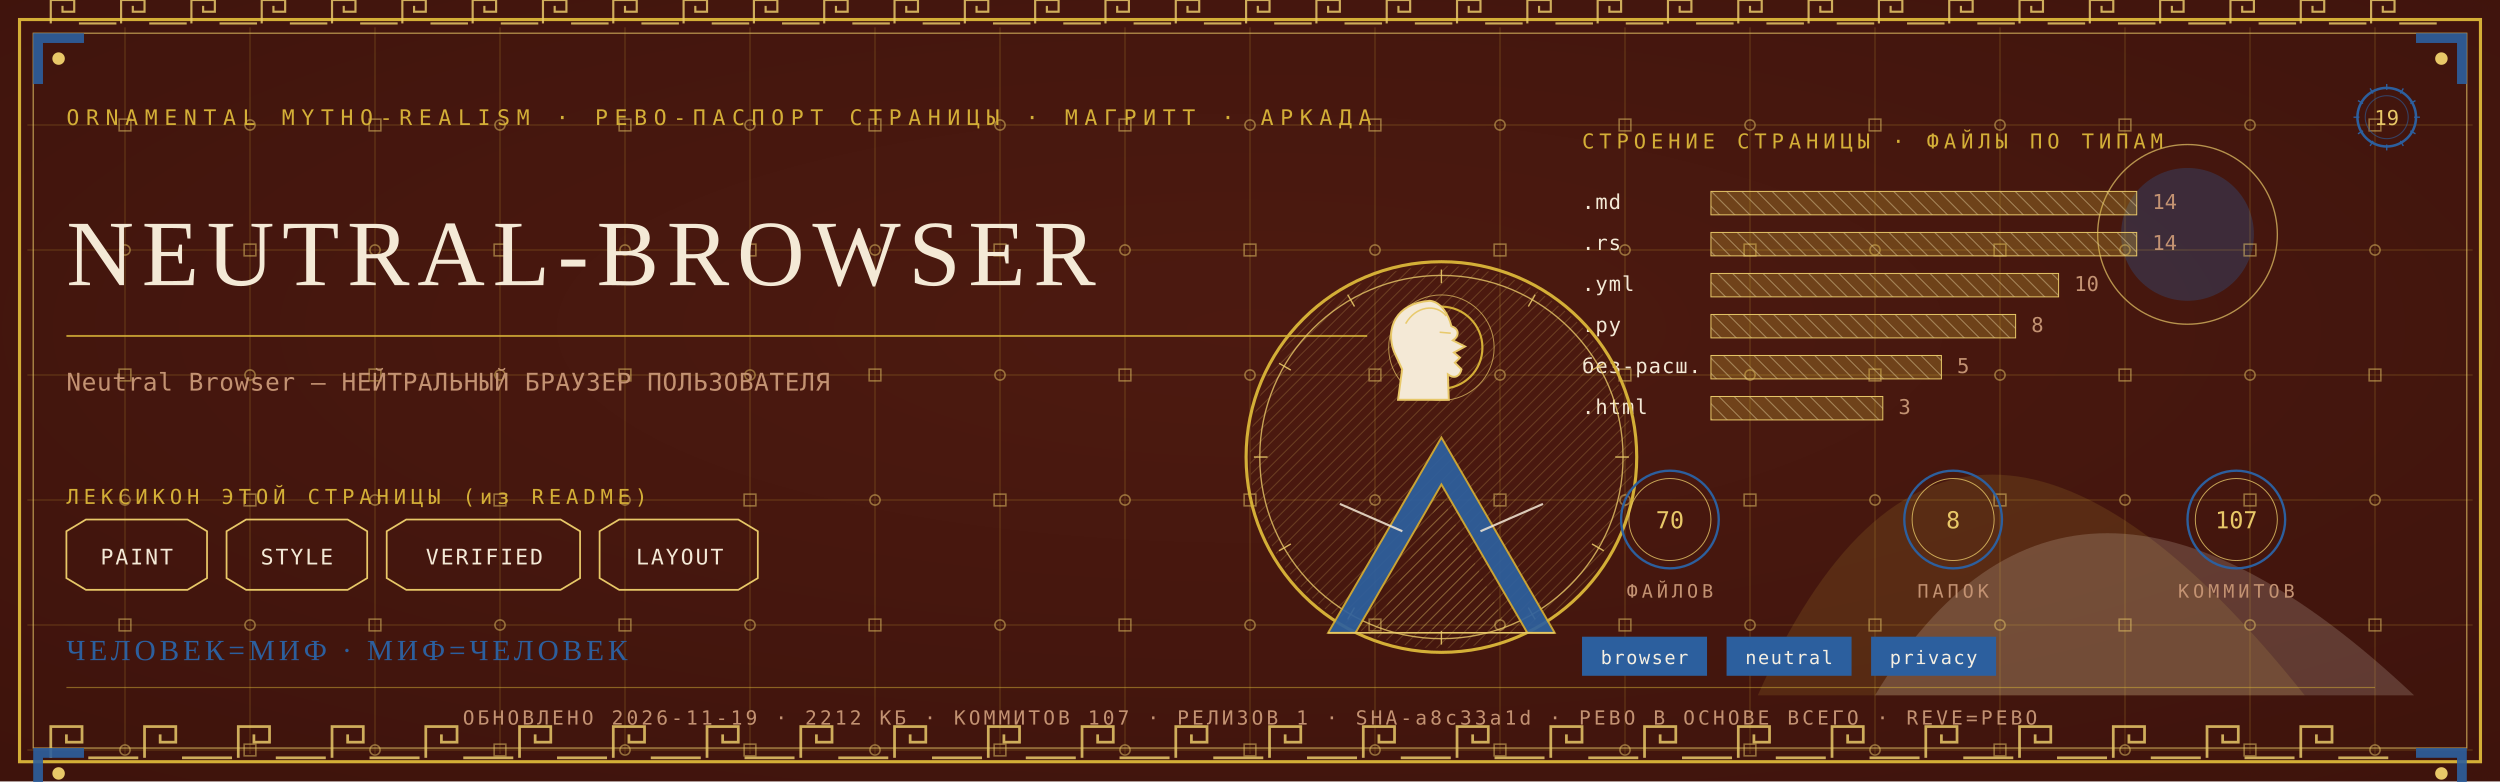
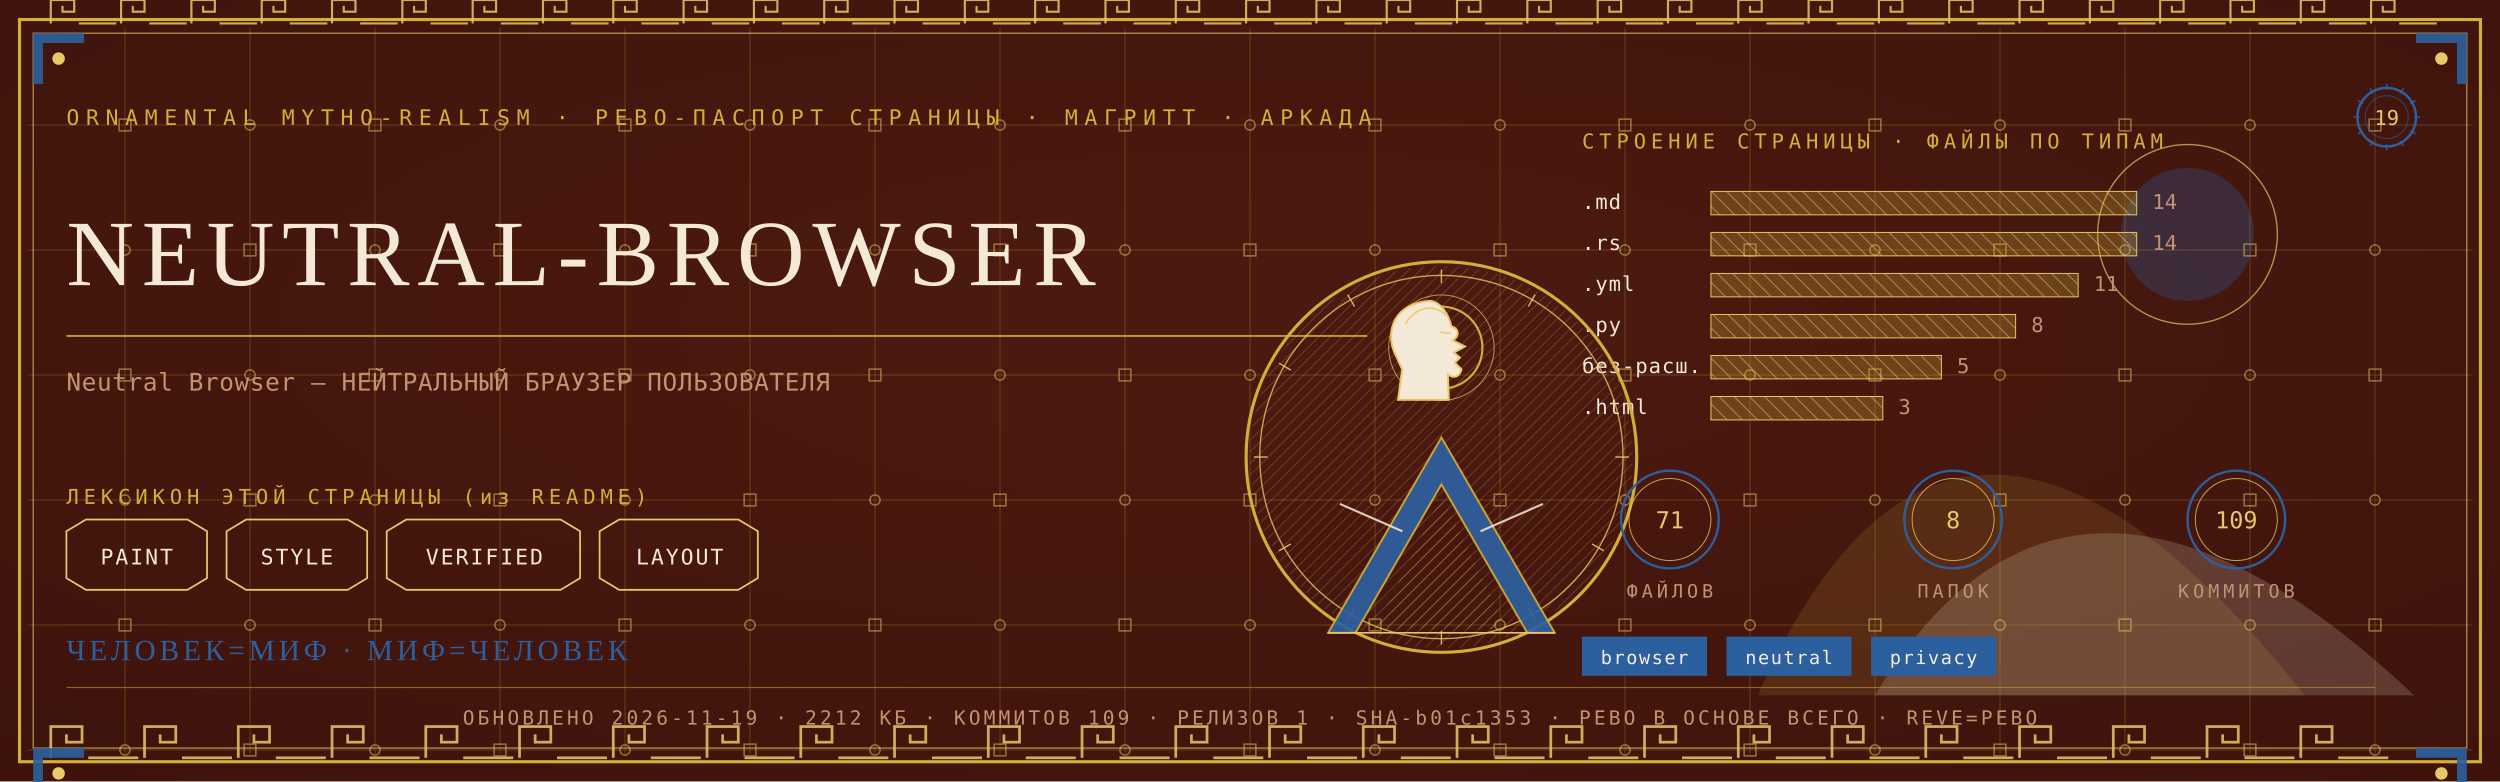
<svg xmlns="http://www.w3.org/2000/svg" viewBox="0 0 1280 400" width="1280" height="400">
  <defs>
    <radialGradient id="rp19" cx="0.5" cy="0.42" r="1.1">
      <stop offset="0" stop-color="#4E1A10" />
      <stop offset="1" stop-color="#38100A" />
    </radialGradient>
    <pattern id="hatchm" width="4.2" height="4.2" patternUnits="userSpaceOnUse" patternTransform="rotate(45)">
      <rect width="4.2" height="4.2" fill="none" />
      <line x1="0" y1="0" x2="0" y2="4.2" stroke="#E8C868" stroke-width="0.5" />
    </pattern>
    <pattern id="hatchv" width="5.5" height="5.5" patternUnits="userSpaceOnUse" patternTransform="rotate(-45)">
      <rect width="5.5" height="5.5" fill="none" />
      <line x1="0" y1="0" x2="0" y2="5.5" stroke="#F4E9D6" stroke-width="0.5" />
    </pattern>
  </defs>
  <rect width="1280" height="400" fill="#38100A" />
  <rect width="1280" height="400" fill="url(#rp19)" opacity="0.94" />
  <path d="M 900 356 Q 1000 130 1180 356 Z" fill="#D4AF37" opacity="0.14" />
  <path d="M 960 356 Q 1060 190 1236 356 Z" fill="#F4E9D6" opacity="0.18" />
  <circle cx="1120" cy="120" r="34" fill="#2C5F9E" opacity="0.30" />
  <circle cx="1120" cy="120" r="46" fill="none" stroke="#E8C868" stroke-width="0.7" opacity="0.7" />
  <g stroke="#D4AF37" stroke-width="0.45" opacity="0.30">
    <line x1="64" y1="14" x2="64" y2="386" />
    <line x1="128" y1="14" x2="128" y2="386" />
    <line x1="192" y1="14" x2="192" y2="386" />
    <line x1="256" y1="14" x2="256" y2="386" />
    <line x1="320" y1="14" x2="320" y2="386" />
    <line x1="384" y1="14" x2="384" y2="386" />
    <line x1="448" y1="14" x2="448" y2="386" />
    <line x1="512" y1="14" x2="512" y2="386" />
    <line x1="576" y1="14" x2="576" y2="386" />
    <line x1="640" y1="14" x2="640" y2="386" />
    <line x1="704" y1="14" x2="704" y2="386" />
    <line x1="768" y1="14" x2="768" y2="386" />
    <line x1="832" y1="14" x2="832" y2="386" />
    <line x1="896" y1="14" x2="896" y2="386" />
    <line x1="960" y1="14" x2="960" y2="386" />
    <line x1="1024" y1="14" x2="1024" y2="386" />
    <line x1="1088" y1="14" x2="1088" y2="386" />
    <line x1="1152" y1="14" x2="1152" y2="386" />
    <line x1="1216" y1="14" x2="1216" y2="386" />
    <line x1="14" y1="64" x2="1266" y2="64" />
    <line x1="14" y1="128" x2="1266" y2="128" />
    <line x1="14" y1="192" x2="1266" y2="192" />
    <line x1="14" y1="256" x2="1266" y2="256" />
    <line x1="14" y1="320" x2="1266" y2="320" />
    <line x1="14" y1="384" x2="1266" y2="384" />
  </g>
  <g fill="none" stroke="#E8C868" stroke-width="0.8" opacity="0.5">
    <rect x="61" y="61" width="6" height="6" />
    <circle cx="64" cy="128" r="2.6" />
    <rect x="61" y="189" width="6" height="6" />
    <circle cx="64" cy="256" r="2.6" />
    <rect x="61" y="317" width="6" height="6" />
    <circle cx="64" cy="384" r="2.6" />
    <circle cx="128" cy="64" r="2.6" />
    <rect x="125" y="125" width="6" height="6" />
    <circle cx="128" cy="192" r="2.6" />
    <rect x="125" y="253" width="6" height="6" />
    <circle cx="128" cy="320" r="2.6" />
    <rect x="125" y="381" width="6" height="6" />
    <rect x="189" y="61" width="6" height="6" />
    <circle cx="192" cy="128" r="2.6" />
    <rect x="189" y="189" width="6" height="6" />
    <circle cx="192" cy="256" r="2.6" />
    <rect x="189" y="317" width="6" height="6" />
    <circle cx="192" cy="384" r="2.6" />
    <circle cx="256" cy="64" r="2.6" />
    <rect x="253" y="125" width="6" height="6" />
    <circle cx="256" cy="192" r="2.6" />
    <rect x="253" y="253" width="6" height="6" />
    <circle cx="256" cy="320" r="2.6" />
    <rect x="253" y="381" width="6" height="6" />
    <rect x="317" y="61" width="6" height="6" />
    <circle cx="320" cy="128" r="2.6" />
    <rect x="317" y="189" width="6" height="6" />
    <circle cx="320" cy="256" r="2.6" />
    <rect x="317" y="317" width="6" height="6" />
    <circle cx="320" cy="384" r="2.6" />
    <circle cx="384" cy="64" r="2.6" />
    <rect x="381" y="125" width="6" height="6" />
    <circle cx="384" cy="192" r="2.6" />
    <rect x="381" y="253" width="6" height="6" />
    <circle cx="384" cy="320" r="2.6" />
    <rect x="381" y="381" width="6" height="6" />
    <rect x="445" y="61" width="6" height="6" />
    <circle cx="448" cy="128" r="2.6" />
    <rect x="445" y="189" width="6" height="6" />
    <circle cx="448" cy="256" r="2.6" />
    <rect x="445" y="317" width="6" height="6" />
    <circle cx="448" cy="384" r="2.6" />
    <circle cx="512" cy="64" r="2.6" />
    <rect x="509" y="125" width="6" height="6" />
    <circle cx="512" cy="192" r="2.6" />
    <rect x="509" y="253" width="6" height="6" />
    <circle cx="512" cy="320" r="2.6" />
    <rect x="509" y="381" width="6" height="6" />
    <rect x="573" y="61" width="6" height="6" />
    <circle cx="576" cy="128" r="2.6" />
    <rect x="573" y="189" width="6" height="6" />
    <circle cx="576" cy="256" r="2.6" />
    <rect x="573" y="317" width="6" height="6" />
    <circle cx="576" cy="384" r="2.6" />
    <circle cx="640" cy="64" r="2.6" />
    <rect x="637" y="125" width="6" height="6" />
    <circle cx="640" cy="192" r="2.6" />
    <rect x="637" y="253" width="6" height="6" />
    <circle cx="640" cy="320" r="2.6" />
    <rect x="637" y="381" width="6" height="6" />
    <rect x="701" y="61" width="6" height="6" />
    <circle cx="704" cy="128" r="2.6" />
    <rect x="701" y="189" width="6" height="6" />
    <circle cx="704" cy="256" r="2.6" />
    <rect x="701" y="317" width="6" height="6" />
    <circle cx="704" cy="384" r="2.6" />
    <circle cx="768" cy="64" r="2.6" />
    <rect x="765" y="125" width="6" height="6" />
    <circle cx="768" cy="192" r="2.6" />
    <rect x="765" y="253" width="6" height="6" />
    <circle cx="768" cy="320" r="2.6" />
    <rect x="765" y="381" width="6" height="6" />
    <rect x="829" y="61" width="6" height="6" />
    <circle cx="832" cy="128" r="2.6" />
    <rect x="829" y="189" width="6" height="6" />
    <circle cx="832" cy="256" r="2.6" />
    <rect x="829" y="317" width="6" height="6" />
    <circle cx="832" cy="384" r="2.6" />
    <circle cx="896" cy="64" r="2.6" />
    <rect x="893" y="125" width="6" height="6" />
    <circle cx="896" cy="192" r="2.6" />
    <rect x="893" y="253" width="6" height="6" />
    <circle cx="896" cy="320" r="2.6" />
    <rect x="893" y="381" width="6" height="6" />
    <rect x="957" y="61" width="6" height="6" />
    <circle cx="960" cy="128" r="2.6" />
    <rect x="957" y="189" width="6" height="6" />
    <circle cx="960" cy="256" r="2.6" />
    <rect x="957" y="317" width="6" height="6" />
    <circle cx="960" cy="384" r="2.6" />
    <circle cx="1024" cy="64" r="2.6" />
    <rect x="1021" y="125" width="6" height="6" />
    <circle cx="1024" cy="192" r="2.6" />
    <rect x="1021" y="253" width="6" height="6" />
    <circle cx="1024" cy="320" r="2.6" />
    <rect x="1021" y="381" width="6" height="6" />
    <rect x="1085" y="61" width="6" height="6" />
    <circle cx="1088" cy="128" r="2.6" />
    <rect x="1085" y="189" width="6" height="6" />
    <circle cx="1088" cy="256" r="2.6" />
    <rect x="1085" y="317" width="6" height="6" />
    <circle cx="1088" cy="384" r="2.6" />
    <circle cx="1152" cy="64" r="2.6" />
    <rect x="1149" y="125" width="6" height="6" />
    <circle cx="1152" cy="192" r="2.6" />
    <rect x="1149" y="253" width="6" height="6" />
    <circle cx="1152" cy="320" r="2.6" />
    <rect x="1149" y="381" width="6" height="6" />
    <rect x="1213" y="61" width="6" height="6" />
    <circle cx="1216" cy="128" r="2.6" />
    <rect x="1213" y="189" width="6" height="6" />
    <circle cx="1216" cy="256" r="2.6" />
    <rect x="1213" y="317" width="6" height="6" />
    <circle cx="1216" cy="384" r="2.6" />
  </g>
  <rect x="10" y="10" width="1260" height="380" fill="none" stroke="#D4AF37" stroke-width="1.6" />
  <rect x="17" y="17" width="1246" height="366" fill="none" stroke="#E8C868" stroke-width="0.6" opacity="0.75" />
  <g fill="none" stroke="#E8C868" stroke-width="1.4" opacity="0.85">
    <path d="M 26 388 L 26 372 L 42 372 L 42 380.0 L 34.0 380.0 L 34.0 376.0" />
    <line x1="45.2" y1="388" x2="70.8" y2="388" />
    <path d="M 74 388 L 74 372 L 90 372 L 90 380.0 L 82.0 380.0 L 82.0 376.0" />
    <line x1="93.2" y1="388" x2="118.8" y2="388" />
    <path d="M 122 388 L 122 372 L 138 372 L 138 380.0 L 130.0 380.0 L 130.0 376.0" />
    <line x1="141.2" y1="388" x2="166.8" y2="388" />
    <path d="M 170 388 L 170 372 L 186 372 L 186 380.0 L 178.0 380.0 L 178.0 376.0" />
    <line x1="189.2" y1="388" x2="214.8" y2="388" />
    <path d="M 218 388 L 218 372 L 234 372 L 234 380.0 L 226.0 380.0 L 226.0 376.0" />
    <line x1="237.2" y1="388" x2="262.8" y2="388" />
    <path d="M 266 388 L 266 372 L 282 372 L 282 380.0 L 274.0 380.0 L 274.0 376.0" />
    <line x1="285.2" y1="388" x2="310.8" y2="388" />
    <path d="M 314 388 L 314 372 L 330 372 L 330 380.0 L 322.0 380.0 L 322.0 376.0" />
    <line x1="333.2" y1="388" x2="358.8" y2="388" />
    <path d="M 362 388 L 362 372 L 378 372 L 378 380.0 L 370.0 380.0 L 370.0 376.0" />
    <line x1="381.2" y1="388" x2="406.8" y2="388" />
    <path d="M 410 388 L 410 372 L 426 372 L 426 380.0 L 418.0 380.0 L 418.0 376.0" />
    <line x1="429.2" y1="388" x2="454.8" y2="388" />
    <path d="M 458 388 L 458 372 L 474 372 L 474 380.0 L 466.0 380.0 L 466.0 376.0" />
    <line x1="477.2" y1="388" x2="502.8" y2="388" />
    <path d="M 506 388 L 506 372 L 522 372 L 522 380.0 L 514.0 380.0 L 514.0 376.0" />
    <line x1="525.2" y1="388" x2="550.8" y2="388" />
    <path d="M 554 388 L 554 372 L 570 372 L 570 380.0 L 562.0 380.0 L 562.0 376.0" />
    <line x1="573.2" y1="388" x2="598.8" y2="388" />
    <path d="M 602 388 L 602 372 L 618 372 L 618 380.0 L 610.0 380.0 L 610.0 376.0" />
    <line x1="621.2" y1="388" x2="646.8" y2="388" />
    <path d="M 650 388 L 650 372 L 666 372 L 666 380.0 L 658.0 380.0 L 658.0 376.0" />
    <line x1="669.2" y1="388" x2="694.8" y2="388" />
    <path d="M 698 388 L 698 372 L 714 372 L 714 380.0 L 706.0 380.0 L 706.0 376.0" />
    <line x1="717.2" y1="388" x2="742.8" y2="388" />
    <path d="M 746 388 L 746 372 L 762 372 L 762 380.0 L 754.0 380.0 L 754.0 376.0" />
    <line x1="765.2" y1="388" x2="790.8" y2="388" />
    <path d="M 794 388 L 794 372 L 810 372 L 810 380.0 L 802.0 380.0 L 802.0 376.0" />
    <line x1="813.2" y1="388" x2="838.8" y2="388" />
    <path d="M 842 388 L 842 372 L 858 372 L 858 380.0 L 850.0 380.0 L 850.0 376.0" />
    <line x1="861.2" y1="388" x2="886.8" y2="388" />
    <path d="M 890 388 L 890 372 L 906 372 L 906 380.0 L 898.0 380.0 L 898.0 376.0" />
    <line x1="909.2" y1="388" x2="934.8" y2="388" />
    <path d="M 938 388 L 938 372 L 954 372 L 954 380.0 L 946.0 380.0 L 946.0 376.0" />
    <line x1="957.2" y1="388" x2="982.8" y2="388" />
    <path d="M 986 388 L 986 372 L 1002 372 L 1002 380.0 L 994.0 380.0 L 994.0 376.0" />
    <line x1="1005.2" y1="388" x2="1030.8" y2="388" />
    <path d="M 1034 388 L 1034 372 L 1050 372 L 1050 380.0 L 1042.0 380.0 L 1042.0 376.0" />
    <line x1="1053.2" y1="388" x2="1078.8" y2="388" />
    <path d="M 1082 388 L 1082 372 L 1098 372 L 1098 380.0 L 1090.0 380.0 L 1090.0 376.0" />
    <line x1="1101.2" y1="388" x2="1126.8" y2="388" />
    <path d="M 1130 388 L 1130 372 L 1146 372 L 1146 380.0 L 1138.0 380.0 L 1138.0 376.0" />
    <line x1="1149.2" y1="388" x2="1174.8" y2="388" />
    <path d="M 1178 388 L 1178 372 L 1194 372 L 1194 380.0 L 1186.0 380.0 L 1186.0 376.0" />
    <line x1="1197.2" y1="388" x2="1222.8" y2="388" />
  </g>
  <g fill="none" stroke="#E8C868" stroke-width="1.1" opacity="0.85">
    <path d="M 26 12 L 26 0 L 38 0 L 38 6.0 L 32.0 6.0 L 32.0 3.0" />
    <line x1="40.4" y1="12" x2="59.6" y2="12" />
    <path d="M 62 12 L 62 0 L 74 0 L 74 6.0 L 68.0 6.0 L 68.0 3.0" />
    <line x1="76.4" y1="12" x2="95.6" y2="12" />
    <path d="M 98 12 L 98 0 L 110 0 L 110 6.0 L 104.0 6.0 L 104.0 3.0" />
    <line x1="112.4" y1="12" x2="131.6" y2="12" />
    <path d="M 134 12 L 134 0 L 146 0 L 146 6.0 L 140.0 6.0 L 140.0 3.0" />
    <line x1="148.4" y1="12" x2="167.6" y2="12" />
    <path d="M 170 12 L 170 0 L 182 0 L 182 6.0 L 176.0 6.0 L 176.0 3.0" />
    <line x1="184.4" y1="12" x2="203.6" y2="12" />
    <path d="M 206 12 L 206 0 L 218 0 L 218 6.0 L 212.0 6.0 L 212.0 3.0" />
    <line x1="220.4" y1="12" x2="239.6" y2="12" />
    <path d="M 242 12 L 242 0 L 254 0 L 254 6.0 L 248.0 6.0 L 248.0 3.0" />
    <line x1="256.4" y1="12" x2="275.6" y2="12" />
    <path d="M 278 12 L 278 0 L 290 0 L 290 6.0 L 284.0 6.0 L 284.0 3.0" />
    <line x1="292.4" y1="12" x2="311.6" y2="12" />
    <path d="M 314 12 L 314 0 L 326 0 L 326 6.0 L 320.0 6.0 L 320.0 3.0" />
    <line x1="328.4" y1="12" x2="347.6" y2="12" />
    <path d="M 350 12 L 350 0 L 362 0 L 362 6.0 L 356.0 6.0 L 356.0 3.0" />
    <line x1="364.4" y1="12" x2="383.6" y2="12" />
    <path d="M 386 12 L 386 0 L 398 0 L 398 6.0 L 392.0 6.0 L 392.0 3.0" />
    <line x1="400.4" y1="12" x2="419.6" y2="12" />
    <path d="M 422 12 L 422 0 L 434 0 L 434 6.0 L 428.0 6.0 L 428.0 3.0" />
    <line x1="436.4" y1="12" x2="455.6" y2="12" />
    <path d="M 458 12 L 458 0 L 470 0 L 470 6.0 L 464.0 6.0 L 464.0 3.0" />
    <line x1="472.4" y1="12" x2="491.6" y2="12" />
    <path d="M 494 12 L 494 0 L 506 0 L 506 6.0 L 500.0 6.0 L 500.0 3.0" />
    <line x1="508.4" y1="12" x2="527.6" y2="12" />
    <path d="M 530 12 L 530 0 L 542 0 L 542 6.0 L 536.0 6.0 L 536.0 3.0" />
    <line x1="544.4" y1="12" x2="563.6" y2="12" />
    <path d="M 566 12 L 566 0 L 578 0 L 578 6.0 L 572.0 6.0 L 572.0 3.0" />
    <line x1="580.4" y1="12" x2="599.6" y2="12" />
    <path d="M 602 12 L 602 0 L 614 0 L 614 6.0 L 608.0 6.0 L 608.0 3.0" />
    <line x1="616.4" y1="12" x2="635.6" y2="12" />
    <path d="M 638 12 L 638 0 L 650 0 L 650 6.0 L 644.0 6.0 L 644.0 3.0" />
    <line x1="652.4" y1="12" x2="671.6" y2="12" />
    <path d="M 674 12 L 674 0 L 686 0 L 686 6.0 L 680.0 6.0 L 680.0 3.0" />
    <line x1="688.4" y1="12" x2="707.6" y2="12" />
    <path d="M 710 12 L 710 0 L 722 0 L 722 6.0 L 716.0 6.0 L 716.0 3.0" />
    <line x1="724.4" y1="12" x2="743.6" y2="12" />
    <path d="M 746 12 L 746 0 L 758 0 L 758 6.0 L 752.0 6.0 L 752.0 3.0" />
    <line x1="760.4" y1="12" x2="779.6" y2="12" />
    <path d="M 782 12 L 782 0 L 794 0 L 794 6.0 L 788.0 6.0 L 788.0 3.0" />
    <line x1="796.4" y1="12" x2="815.6" y2="12" />
    <path d="M 818 12 L 818 0 L 830 0 L 830 6.0 L 824.0 6.0 L 824.0 3.0" />
    <line x1="832.4" y1="12" x2="851.6" y2="12" />
    <path d="M 854 12 L 854 0 L 866 0 L 866 6.0 L 860.0 6.0 L 860.0 3.0" />
    <line x1="868.4" y1="12" x2="887.6" y2="12" />
    <path d="M 890 12 L 890 0 L 902 0 L 902 6.0 L 896.0 6.0 L 896.0 3.0" />
    <line x1="904.4" y1="12" x2="923.6" y2="12" />
    <path d="M 926 12 L 926 0 L 938 0 L 938 6.0 L 932.0 6.0 L 932.0 3.0" />
    <line x1="940.4" y1="12" x2="959.6" y2="12" />
    <path d="M 962 12 L 962 0 L 974 0 L 974 6.0 L 968.0 6.0 L 968.0 3.0" />
    <line x1="976.4" y1="12" x2="995.6" y2="12" />
    <path d="M 998 12 L 998 0 L 1010 0 L 1010 6.0 L 1004.0 6.0 L 1004.0 3.0" />
    <line x1="1012.4" y1="12" x2="1031.6" y2="12" />
    <path d="M 1034 12 L 1034 0 L 1046 0 L 1046 6.0 L 1040.0 6.0 L 1040.0 3.0" />
    <line x1="1048.4" y1="12" x2="1067.6" y2="12" />
    <path d="M 1070 12 L 1070 0 L 1082 0 L 1082 6.0 L 1076.0 6.0 L 1076.0 3.0" />
    <line x1="1084.4" y1="12" x2="1103.6" y2="12" />
    <path d="M 1106 12 L 1106 0 L 1118 0 L 1118 6.0 L 1112.0 6.0 L 1112.0 3.0" />
    <line x1="1120.4" y1="12" x2="1139.6" y2="12" />
    <path d="M 1142 12 L 1142 0 L 1154 0 L 1154 6.0 L 1148.0 6.0 L 1148.0 3.0" />
    <line x1="1156.4" y1="12" x2="1175.6" y2="12" />
    <path d="M 1178 12 L 1178 0 L 1190 0 L 1190 6.0 L 1184.0 6.0 L 1184.0 3.0" />
    <line x1="1192.4" y1="12" x2="1211.6" y2="12" />
    <path d="M 1214 12 L 1214 0 L 1226 0 L 1226 6.0 L 1220.0 6.0 L 1220.0 3.0" />
    <line x1="1228.4" y1="12" x2="1247.6" y2="12" />
  </g>
  <g transform="translate(17,17) scale(1,1)">
    <path d="M 0 0 L 26 0 L 26 5 L 5 5 L 5 26 L 0 26 Z" fill="#2C5F9E" opacity="0.9" />
    <circle cx="13" cy="13" r="3.2" fill="#E8C868" />
  </g>
  <g transform="translate(1263,17) scale(-1,1)">
    <path d="M 0 0 L 26 0 L 26 5 L 5 5 L 5 26 L 0 26 Z" fill="#2C5F9E" opacity="0.9" />
    <circle cx="13" cy="13" r="3.2" fill="#E8C868" />
  </g>
  <g transform="translate(17,383) scale(1,1)">
    <path d="M 0 0 L 26 0 L 26 5 L 5 5 L 5 26 L 0 26 Z" fill="#2C5F9E" opacity="0.9" />
    <circle cx="13" cy="13" r="3.2" fill="#E8C868" />
  </g>
  <g transform="translate(1263,383) scale(-1,1)">
    <path d="M 0 0 L 26 0 L 26 5 L 5 5 L 5 26 L 0 26 Z" fill="#2C5F9E" opacity="0.9" />
    <circle cx="13" cy="13" r="3.2" fill="#E8C868" />
  </g>
  <text x="34" y="64" font-family="'Cascadia Mono', ui-monospace, Consolas, monospace" font-size="11" fill="#D4AF37" letter-spacing="3.4">ORNAMENTAL MYTHO-REALISM · РЕВО-ПАСПОРТ СТРАНИЦЫ · МАГРИТТ · АРКАДА</text>
  <g transform="translate(1222,60)">
    <circle r="15" fill="none" stroke="#2C5F9E" stroke-width="1.3" />
    <circle r="11" fill="none" stroke="#2C5F9E" stroke-width="0.55" opacity="0.6" />
    <text y="4" text-anchor="middle" font-family="'Cascadia Mono', ui-monospace, Consolas, monospace" font-size="10.5" fill="#E8C868">19</text>
    <g stroke="#2C5F9E" stroke-width="0.7">
      <line x1="0" y1="-17" x2="0" y2="-14" transform="rotate(0)" />
      <line x1="0" y1="-17" x2="0" y2="-14" transform="rotate(30)" />
      <line x1="0" y1="-17" x2="0" y2="-14" transform="rotate(60)" />
      <line x1="0" y1="-17" x2="0" y2="-14" transform="rotate(90)" />
      <line x1="0" y1="-17" x2="0" y2="-14" transform="rotate(120)" />
      <line x1="0" y1="-17" x2="0" y2="-14" transform="rotate(150)" />
      <line x1="0" y1="-17" x2="0" y2="-14" transform="rotate(180)" />
      <line x1="0" y1="-17" x2="0" y2="-14" transform="rotate(210)" />
      <line x1="0" y1="-17" x2="0" y2="-14" transform="rotate(240)" />
      <line x1="0" y1="-17" x2="0" y2="-14" transform="rotate(270)" />
      <line x1="0" y1="-17" x2="0" y2="-14" transform="rotate(300)" />
      <line x1="0" y1="-17" x2="0" y2="-14" transform="rotate(330)" />
    </g>
  </g>
  <text x="34" y="146" font-family="Georgia, 'Times New Roman', serif" font-size="47.9" fill="#F4E9D6" letter-spacing="4">NEUTRAL-BROWSER</text>
  <line x1="34" y1="172" x2="700" y2="172" stroke="#D4AF37" stroke-width="1" opacity="0.85" />
  <text x="34" y="200" font-family="'Cascadia Mono', ui-monospace, Consolas, monospace" font-size="12.5" fill="#C39272" letter-spacing="0.3">Neutral Browser — НЕЙТРАЛЬНЫЙ БРАУЗЕР ПОЛЬЗОВАТЕЛЯ</text>
  <text x="34" y="258" font-family="'Cascadia Mono', ui-monospace, Consolas, monospace" font-size="10.5" fill="#D4AF37" letter-spacing="2.5">ЛЕКСИКОН ЭТОЙ СТРАНИЦЫ (из README)</text>
  <path d="M 34 272 L 44 266 L 96 266 L 106 272 L 106 296 L 96 302 L 44 302 L 34 296 Z" fill="none" stroke="#E8C868" stroke-width="0.9" />
  <text x="70" y="289" text-anchor="middle" font-family="'Cascadia Mono', ui-monospace, Consolas, monospace" font-size="11" fill="#F4E9D6" letter-spacing="1">PAINT</text>
  <path d="M 116 272 L 126 266 L 178 266 L 188 272 L 188 296 L 178 302 L 126 302 L 116 296 Z" fill="none" stroke="#E8C868" stroke-width="0.9" />
  <text x="152" y="289" text-anchor="middle" font-family="'Cascadia Mono', ui-monospace, Consolas, monospace" font-size="11" fill="#F4E9D6" letter-spacing="1">STYLE</text>
  <path d="M 198 272 L 208 266 L 287 266 L 297 272 L 297 296 L 287 302 L 208 302 L 198 296 Z" fill="none" stroke="#E8C868" stroke-width="0.9" />
  <text x="248" y="289" text-anchor="middle" font-family="'Cascadia Mono', ui-monospace, Consolas, monospace" font-size="11" fill="#F4E9D6" letter-spacing="1">VERIFIED</text>
  <path d="M 307 272 L 317 266 L 378 266 L 388 272 L 388 296 L 378 302 L 317 302 L 307 296 Z" fill="none" stroke="#E8C868" stroke-width="0.9" />
  <text x="348" y="289" text-anchor="middle" font-family="'Cascadia Mono', ui-monospace, Consolas, monospace" font-size="11" fill="#F4E9D6" letter-spacing="1">LAYOUT</text>
  <text x="810" y="76" font-family="'Cascadia Mono', ui-monospace, Consolas, monospace" font-size="10.5" fill="#D4AF37" letter-spacing="2.5">СТРОЕНИЕ СТРАНИЦЫ · ФАЙЛЫ ПО ТИПАМ</text>
  <text x="810" y="107" font-family="'Cascadia Mono', ui-monospace, Consolas, monospace" font-size="10.5" fill="#F4E9D6" letter-spacing="0.5">.md</text>
  <rect x="876" y="98" width="218" height="12" fill="url(#hatchv)" opacity="0.9" />
  <rect x="876" y="98" width="218" height="12" fill="#D4AF37" opacity="0.28" />
  <rect x="876" y="98" width="218" height="12" fill="none" stroke="#E8C868" stroke-width="0.5" />
  <text x="1102" y="107" font-family="'Cascadia Mono', ui-monospace, Consolas, monospace" font-size="10.5" fill="#C39272">14</text>
  <text x="810" y="128" font-family="'Cascadia Mono', ui-monospace, Consolas, monospace" font-size="10.5" fill="#F4E9D6" letter-spacing="0.5">.rs</text>
  <rect x="876" y="119" width="218" height="12" fill="url(#hatchv)" opacity="0.9" />
  <rect x="876" y="119" width="218" height="12" fill="#D4AF37" opacity="0.28" />
  <rect x="876" y="119" width="218" height="12" fill="none" stroke="#E8C868" stroke-width="0.5" />
  <text x="1102" y="128" font-family="'Cascadia Mono', ui-monospace, Consolas, monospace" font-size="10.5" fill="#C39272">14</text>
  <text x="810" y="149" font-family="'Cascadia Mono', ui-monospace, Consolas, monospace" font-size="10.5" fill="#F4E9D6" letter-spacing="0.5">.yml</text>
-   <rect x="876" y="140" width="178" height="12" fill="url(#hatchv)" opacity="0.9" />
-   <rect x="876" y="140" width="178" height="12" fill="#D4AF37" opacity="0.28" />
-   <rect x="876" y="140" width="178" height="12" fill="none" stroke="#E8C868" stroke-width="0.5" />
-   <text x="1062" y="149" font-family="'Cascadia Mono', ui-monospace, Consolas, monospace" font-size="10.5" fill="#C39272">10</text>
+   <rect x="876" y="140" width="188" height="12" fill="url(#hatchv)" opacity="0.9" />
+   <rect x="876" y="140" width="188" height="12" fill="#D4AF37" opacity="0.28" />
+   <rect x="876" y="140" width="188" height="12" fill="none" stroke="#E8C868" stroke-width="0.5" />
+   <text x="1072" y="149" font-family="'Cascadia Mono', ui-monospace, Consolas, monospace" font-size="10.5" fill="#C39272">11</text>
  <text x="810" y="170" font-family="'Cascadia Mono', ui-monospace, Consolas, monospace" font-size="10.5" fill="#F4E9D6" letter-spacing="0.5">.py</text>
  <rect x="876" y="161" width="156" height="12" fill="url(#hatchv)" opacity="0.9" />
  <rect x="876" y="161" width="156" height="12" fill="#D4AF37" opacity="0.28" />
  <rect x="876" y="161" width="156" height="12" fill="none" stroke="#E8C868" stroke-width="0.5" />
  <text x="1040" y="170" font-family="'Cascadia Mono', ui-monospace, Consolas, monospace" font-size="10.5" fill="#C39272">8</text>
  <text x="810" y="191" font-family="'Cascadia Mono', ui-monospace, Consolas, monospace" font-size="10.5" fill="#F4E9D6" letter-spacing="0.5">без-расш.</text>
  <rect x="876" y="182" width="118" height="12" fill="url(#hatchv)" opacity="0.9" />
  <rect x="876" y="182" width="118" height="12" fill="#D4AF37" opacity="0.28" />
  <rect x="876" y="182" width="118" height="12" fill="none" stroke="#E8C868" stroke-width="0.5" />
  <text x="1002" y="191" font-family="'Cascadia Mono', ui-monospace, Consolas, monospace" font-size="10.5" fill="#C39272">5</text>
  <text x="810" y="212" font-family="'Cascadia Mono', ui-monospace, Consolas, monospace" font-size="10.5" fill="#F4E9D6" letter-spacing="0.5">.html</text>
  <rect x="876" y="203" width="88" height="12" fill="url(#hatchv)" opacity="0.9" />
  <rect x="876" y="203" width="88" height="12" fill="#D4AF37" opacity="0.28" />
  <rect x="876" y="203" width="88" height="12" fill="none" stroke="#E8C868" stroke-width="0.5" />
  <text x="972" y="212" font-family="'Cascadia Mono', ui-monospace, Consolas, monospace" font-size="10.5" fill="#C39272">3</text>
  <g transform="translate(738,234)">
    <circle r="100" fill="none" stroke="#D4AF37" stroke-width="1.6" />
    <circle r="93" fill="none" stroke="#E8C868" stroke-width="0.7" opacity="0.8" />
    <circle r="98" fill="url(#hatchm)" opacity="0.4" />
    <g stroke="#E8C868" stroke-width="0.7" opacity="0.9">
      <line x1="0" y1="-96" x2="0" y2="-89" transform="rotate(0)" />
      <line x1="0" y1="-96" x2="0" y2="-89" transform="rotate(30)" />
      <line x1="0" y1="-96" x2="0" y2="-89" transform="rotate(60)" />
      <line x1="0" y1="-96" x2="0" y2="-89" transform="rotate(90)" />
      <line x1="0" y1="-96" x2="0" y2="-89" transform="rotate(120)" />
      <line x1="0" y1="-96" x2="0" y2="-89" transform="rotate(150)" />
      <line x1="0" y1="-96" x2="0" y2="-89" transform="rotate(180)" />
      <line x1="0" y1="-96" x2="0" y2="-89" transform="rotate(210)" />
      <line x1="0" y1="-96" x2="0" y2="-89" transform="rotate(240)" />
      <line x1="0" y1="-96" x2="0" y2="-89" transform="rotate(270)" />
      <line x1="0" y1="-96" x2="0" y2="-89" transform="rotate(300)" />
      <line x1="0" y1="-96" x2="0" y2="-89" transform="rotate(330)" />
    </g>
    <circle cy="-56" r="21" fill="none" stroke="#D4AF37" stroke-width="1.1" />
    <circle cy="-56" r="27" fill="none" stroke="#E8C868" stroke-width="0.5" opacity="0.7" />
    <path d="M -6.0 -80.0 C -23.5 -78.7 -28.7 -65.7 -24.3 -54.0 L -20.1 -44.9 L -22.2 -29.3 L 3.8 -29.3 L 3.3 -42.3 C 6.9 -39.7 9.5 -41.5 10.3 -44.9 L 6.9 -48.3 L 9.5 -50.9 L 6.4 -53.5 L 12.1 -56.6 L 5.9 -59.7 C 9.5 -62.3 9.0 -65.7 5.1 -67.0 C 3.8 -72.7 -0.1 -79.5 -6.0 -80.0 Z" fill="#F4E9D6" stroke="#E8C868" stroke-width="1.0" />
    <g fill="none" stroke="#E8C868" stroke-width="0.8" opacity="0.95">
      <path d="M -18.3 -68.3 C -13.1 -77.4 -2.7 -78.7 2.5 -72.2" />
      <path d="M -0.9 -63.9 L 4.8 -63.4" />
    </g>
    <path d="M -58.0 90.0 L 0 -10.0 L 58.0 90.0 L 44.0 90.0 L 0 14.0 L -44.0 90.0 Z" fill="#2C5F9E" opacity="0.92" stroke="#D4AF37" stroke-width="1.0" />
    <path d="M -34.0 88.0 L 0 20.0 L 34.0 88.0" fill="url(#hatchm)" opacity="0.5" stroke="none" />
    <path d="M -58.0 90.0 L 58.0 90.0" fill="none" stroke="#E8C868" stroke-width="0.8" />
    <path d="M -52.0 24.0 L -20.0 38.0" fill="none" stroke="#F4E9D6" stroke-width="1.1" opacity="0.85" />
    <path d="M 52.0 24.0 L 20.0 38.0" fill="none" stroke="#F4E9D6" stroke-width="1.1" opacity="0.85" />
  </g>
  <g transform="translate(855,266)">
    <circle r="25" fill="none" stroke="#2C5F9E" stroke-width="1.2" />
    <circle r="21" fill="none" stroke="#E8C868" stroke-width="0.5" opacity="0.8" />
-     <text y="4.5" text-anchor="middle" font-family="'Cascadia Mono', ui-monospace, Consolas, monospace" font-size="12" fill="#E8C868">70</text>
+     <text y="4.5" text-anchor="middle" font-family="'Cascadia Mono', ui-monospace, Consolas, monospace" font-size="12" fill="#E8C868">71</text>
    <text y="40" text-anchor="middle" font-family="'Cascadia Mono', ui-monospace, Consolas, monospace" font-size="9.5" fill="#C39272" letter-spacing="2">ФАЙЛОВ</text>
  </g>
  <g transform="translate(1000,266)">
    <circle r="25" fill="none" stroke="#2C5F9E" stroke-width="1.2" />
    <circle r="21" fill="none" stroke="#E8C868" stroke-width="0.5" opacity="0.8" />
    <text y="4.5" text-anchor="middle" font-family="'Cascadia Mono', ui-monospace, Consolas, monospace" font-size="12" fill="#E8C868">8</text>
    <text y="40" text-anchor="middle" font-family="'Cascadia Mono', ui-monospace, Consolas, monospace" font-size="9.5" fill="#C39272" letter-spacing="2">ПАПОК</text>
  </g>
  <g transform="translate(1145,266)">
    <circle r="25" fill="none" stroke="#2C5F9E" stroke-width="1.2" />
    <circle r="21" fill="none" stroke="#E8C868" stroke-width="0.5" opacity="0.8" />
-     <text y="4.5" text-anchor="middle" font-family="'Cascadia Mono', ui-monospace, Consolas, monospace" font-size="12" fill="#E8C868">107</text>
+     <text y="4.5" text-anchor="middle" font-family="'Cascadia Mono', ui-monospace, Consolas, monospace" font-size="12" fill="#E8C868">109</text>
    <text y="40" text-anchor="middle" font-family="'Cascadia Mono', ui-monospace, Consolas, monospace" font-size="9.5" fill="#C39272" letter-spacing="2">КОММИТОВ</text>
  </g>
  <rect x="810" y="326" rx="0" width="64" height="20" fill="#2C5F9E" />
  <text x="842" y="340" text-anchor="middle" font-family="'Cascadia Mono', ui-monospace, Consolas, monospace" font-size="9.5" fill="#F5EFE2" letter-spacing="0.8">browser</text>
  <rect x="884" y="326" rx="0" width="64" height="20" fill="#2C5F9E" />
  <text x="916" y="340" text-anchor="middle" font-family="'Cascadia Mono', ui-monospace, Consolas, monospace" font-size="9.5" fill="#F5EFE2" letter-spacing="0.8">neutral</text>
  <rect x="958" y="326" rx="0" width="64" height="20" fill="#2C5F9E" />
  <text x="990" y="340" text-anchor="middle" font-family="'Cascadia Mono', ui-monospace, Consolas, monospace" font-size="9.5" fill="#F5EFE2" letter-spacing="0.8">privacy</text>
  <text x="34" y="338" font-family="Georgia, 'Times New Roman', serif" font-size="15" fill="#2C5F9E" letter-spacing="2">ЧЕЛОВЕК=МИФ · МИФ=ЧЕЛОВЕК</text>
  <line x1="34" y1="352" x2="1216" y2="352" stroke="#D4AF37" stroke-width="0.6" opacity="0.5" />
-   <text x="640" y="371" text-anchor="middle" font-family="'Cascadia Mono', ui-monospace, Consolas, monospace" font-size="10" fill="#C39272" letter-spacing="1.6">ОБНОВЛЕНО 2026-11-19 · 2212 КБ · КОММИТОВ 107 · РЕЛИЗОВ 1 · SHA-a8c33a1d · РЕВО В ОСНОВЕ ВСЕГО · REVE=РЕВО</text>
+   <text x="640" y="371" text-anchor="middle" font-family="'Cascadia Mono', ui-monospace, Consolas, monospace" font-size="10" fill="#C39272" letter-spacing="1.6">ОБНОВЛЕНО 2026-11-19 · 2212 КБ · КОММИТОВ 109 · РЕЛИЗОВ 1 · SHA-b01c1353 · РЕВО В ОСНОВЕ ВСЕГО · REVE=РЕВО</text>
</svg>
